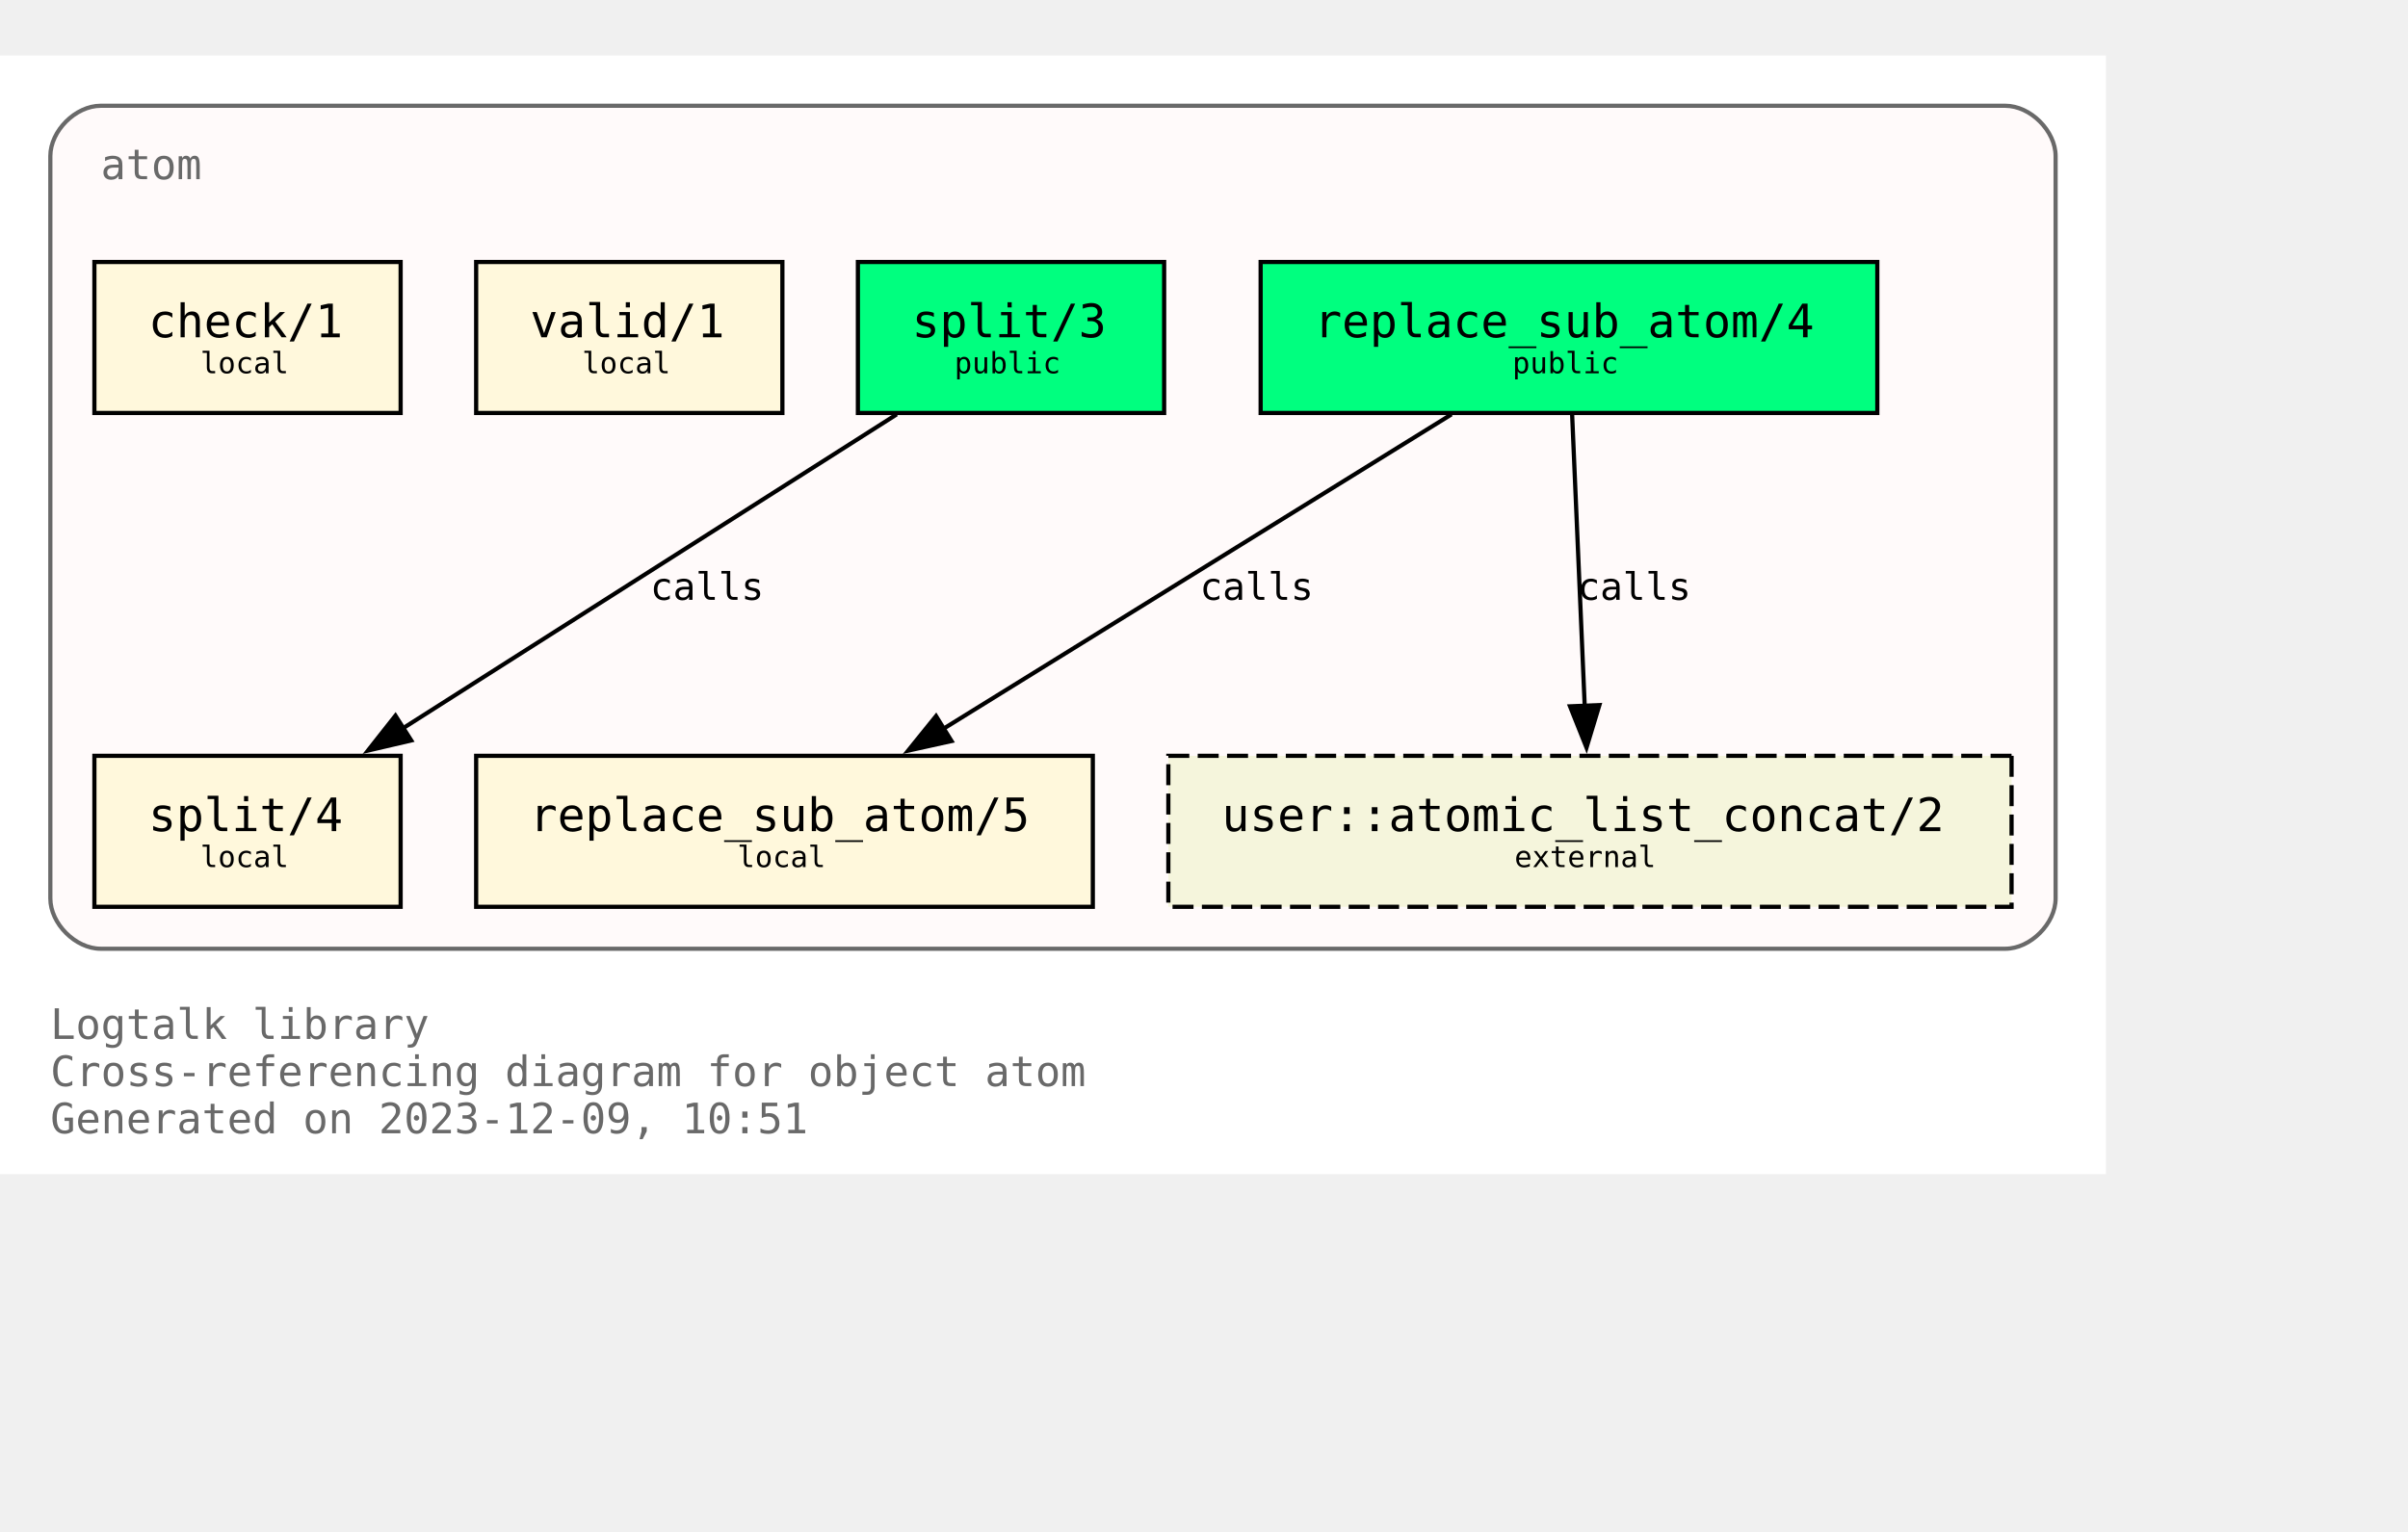
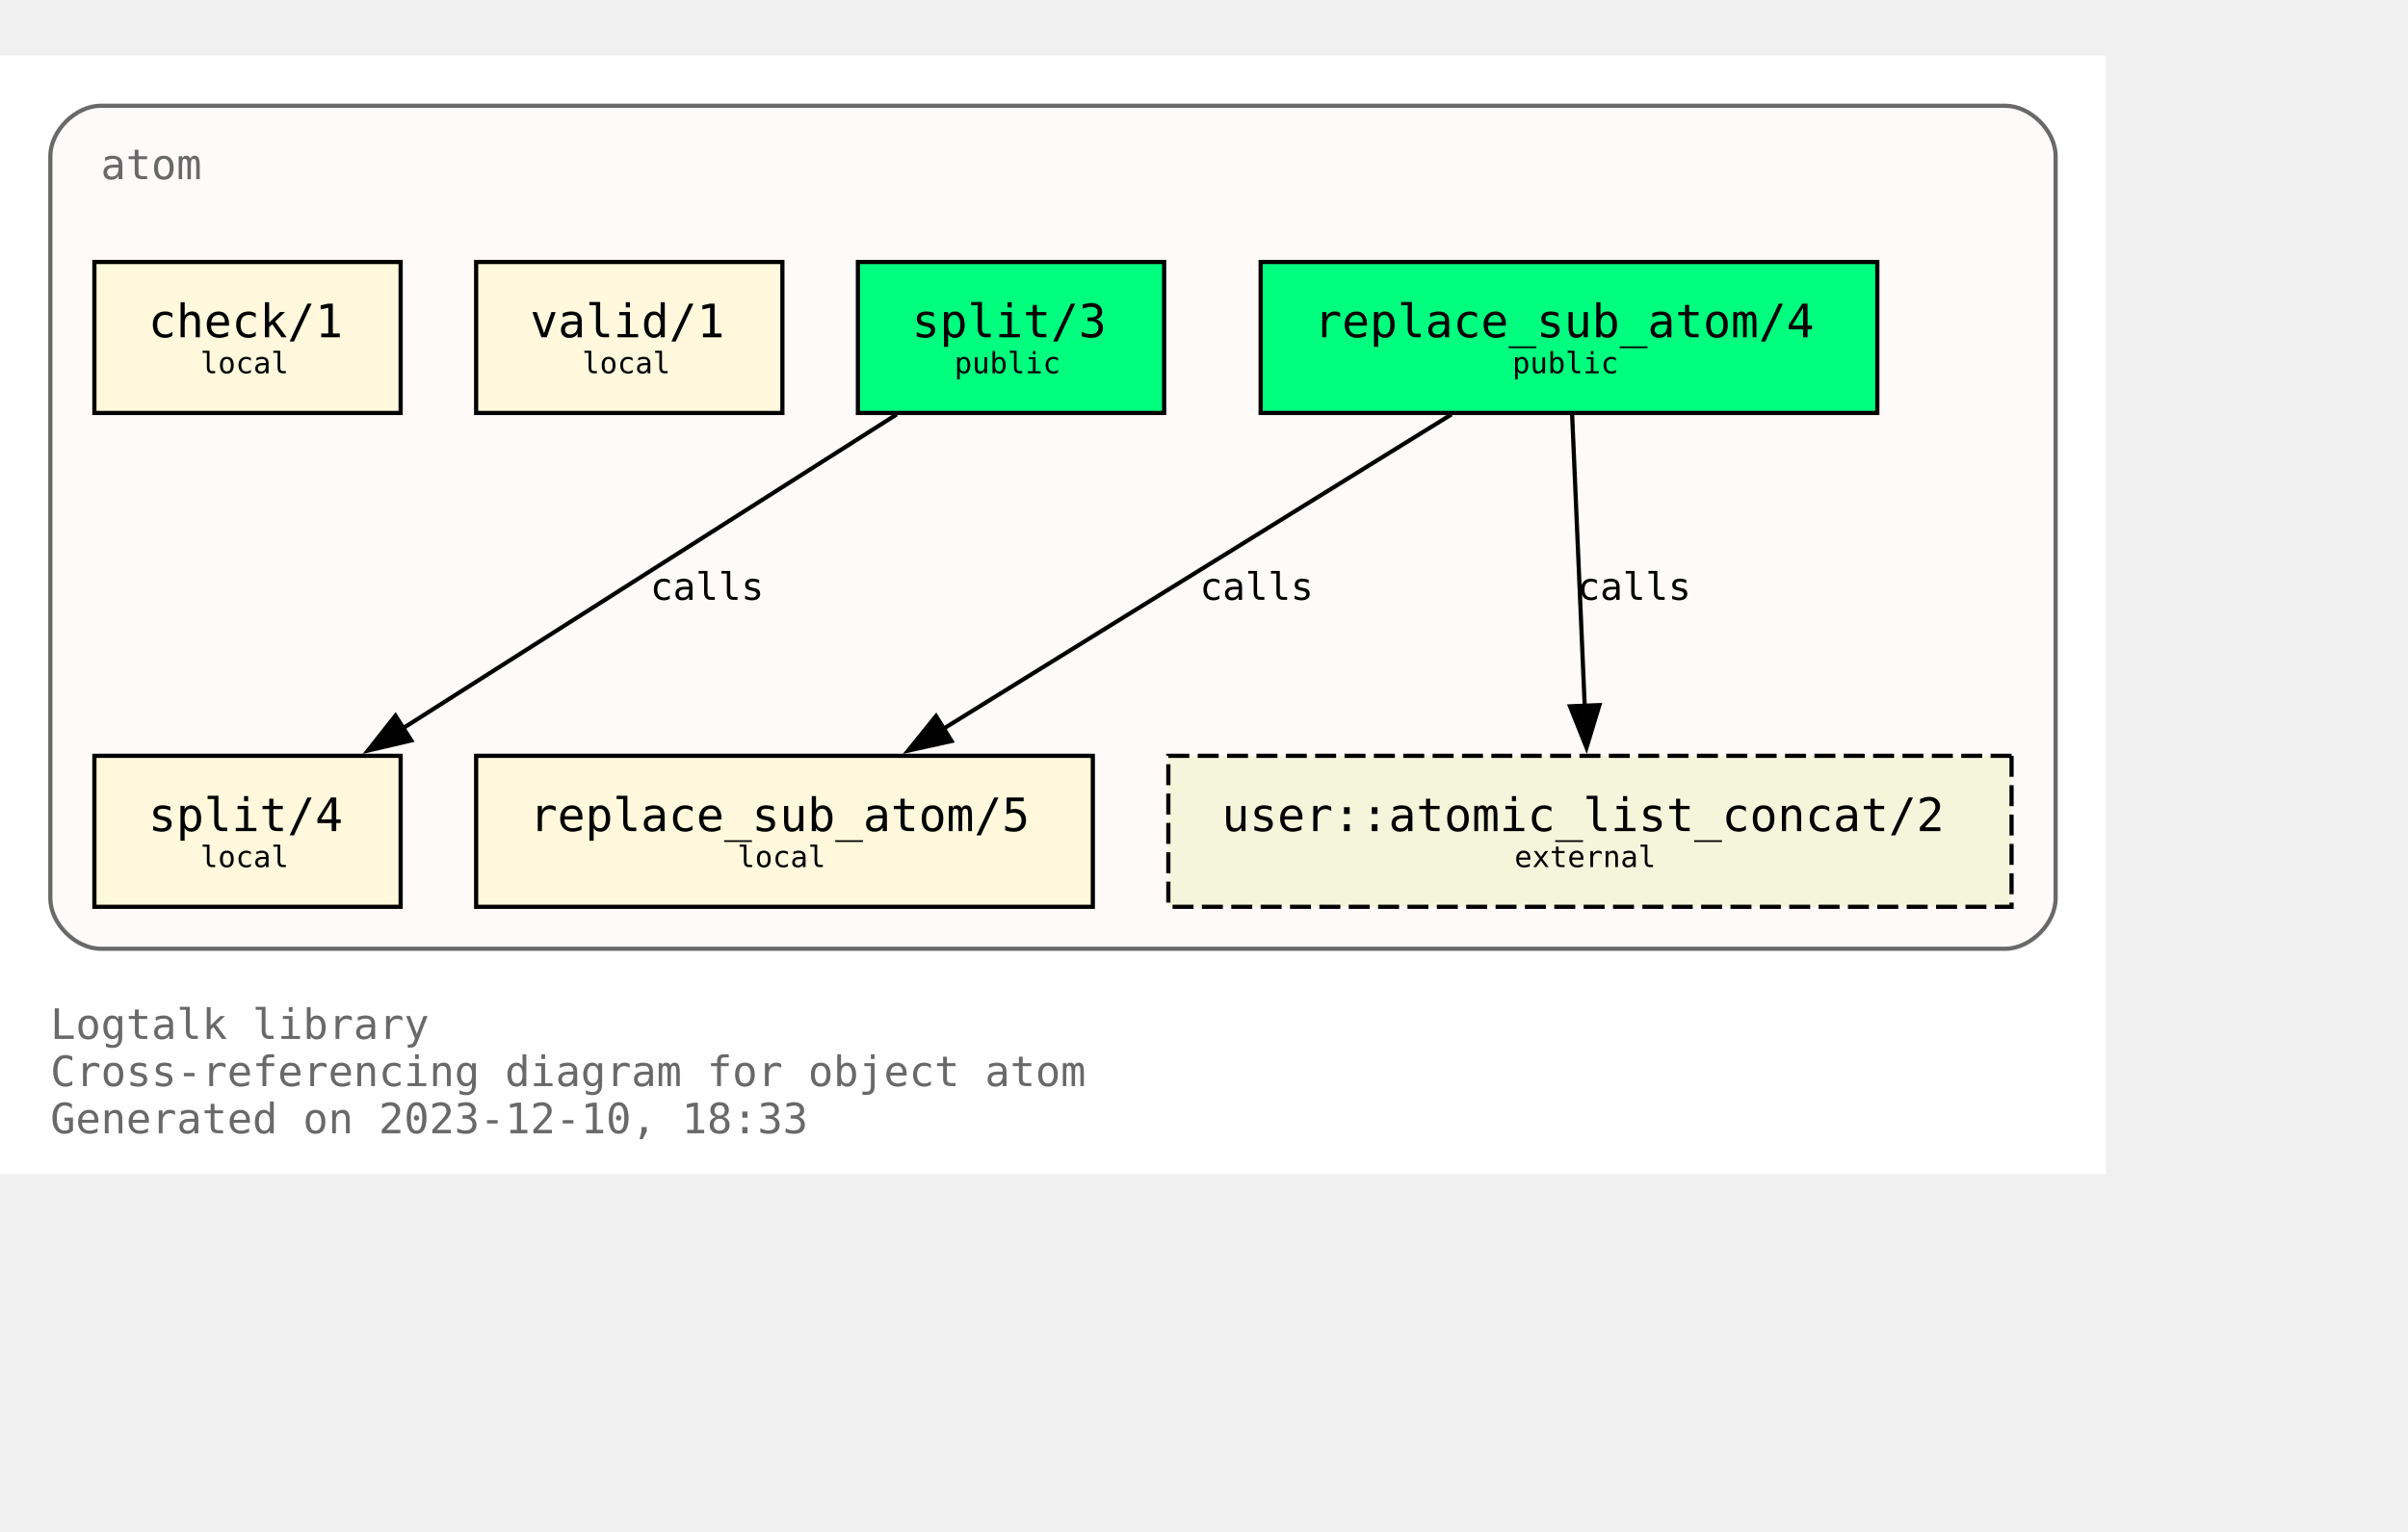
<svg xmlns="http://www.w3.org/2000/svg" xmlns:xlink="http://www.w3.org/1999/xlink" width="646pt" height="411pt" viewBox="72.00 72.00 574.00 338.75">
  <g id="graph0" class="graph" transform="scale(1 1) rotate(0) translate(76 334.75)">
    <polygon fill="white" stroke="none" points="-4,4 -4,-262.75 498,-262.75 498,4 -4,4" />
    <text text-anchor="start" x="8" y="-28.25" font-family="Monospace" font-size="10.00" fill="dimgray">Logtalk library</text>
    <text text-anchor="start" x="8" y="-17" font-family="Monospace" font-size="10.00" fill="dimgray">Cross-referencing diagram for object atom</text>
-     <text text-anchor="start" x="8" y="-5.75" font-family="Monospace" font-size="10.00" fill="dimgray">Generated on 2023-12-09, 10:51</text>
+     <text text-anchor="start" x="8" y="-5.75" font-family="Monospace" font-size="10.00" fill="dimgray">Generated on 2023-12-10, 18:33</text>
    <g id="clust1" class="cluster">
      <g id="a_clust1">
        <a xlink:title="atom">
          <path fill="snow" stroke="dimgray" d="M20,-49.75C20,-49.75 474,-49.75 474,-49.75 480,-49.75 486,-55.75 486,-61.75 486,-61.75 486,-238.75 486,-238.75 486,-244.75 480,-250.75 474,-250.75 474,-250.75 20,-250.75 20,-250.75 14,-250.75 8,-244.75 8,-238.75 8,-238.75 8,-61.75 8,-61.75 8,-55.75 14,-49.75 20,-49.75" />
          <g id="a_clust1_0">
-             <a xlink:href="https://github.com/LogtalkDotOrg/logtalk3/tree/9cbb5930878e702633c8e4f862a2abef79807d04/library/types/atom.lgt" xlink:title="https://github.com/LogtalkDotOrg/logtalk3/tree/9cbb5930878e702633c8e4f862a2abef79807d04/library/types/atom.lgt">
+             <a xlink:href="https://github.com/LogtalkDotOrg/logtalk3/tree/7cec2429f209d86910ca23f865e7887e013c4610/library/types/atom.lgt" xlink:title="https://github.com/LogtalkDotOrg/logtalk3/tree/7cec2429f209d86910ca23f865e7887e013c4610/library/types/atom.lgt">
              <text text-anchor="start" x="20" y="-233.25" font-family="Monospace" font-size="10.00" fill="dimgray">atom</text>
            </a>
          </g>
        </a>
      </g>
    </g>
    <g id="node1" class="node">
      <g id="a_node1">
-         <a xlink:href="https://github.com/LogtalkDotOrg/logtalk3/tree/9cbb5930878e702633c8e4f862a2abef79807d04/library/types/atom.lgt#L32" xlink:title="https://github.com/LogtalkDotOrg/logtalk3/tree/9cbb5930878e702633c8e4f862a2abef79807d04/library/types/atom.lgt#L32">
+         <a xlink:href="https://github.com/LogtalkDotOrg/logtalk3/tree/7cec2429f209d86910ca23f865e7887e013c4610/library/types/atom.lgt#L32" xlink:title="https://github.com/LogtalkDotOrg/logtalk3/tree/7cec2429f209d86910ca23f865e7887e013c4610/library/types/atom.lgt#L32">
          <polygon fill="springgreen" stroke="black" points="443.5,-213.5 296.5,-213.5 296.5,-177.5 443.5,-177.5 443.5,-213.5" />
          <text text-anchor="start" x="304.38" y="-196.32" font-family="Monospace" font-size="9.00"> </text>
          <text text-anchor="start" x="309.25" y="-195.55" font-family="Monospace" font-size="11.00">replace_sub_atom/4</text>
          <text text-anchor="start" x="430.38" y="-196.32" font-family="Monospace" font-size="9.00"> </text>
          <text text-anchor="start" x="304.38" y="-185.45" font-family="Monospace" font-size="9.00"> </text>
          <text text-anchor="start" x="356.5" y="-186.97" font-family="Monospace" font-size="7.00">public</text>
          <text text-anchor="start" x="430.38" y="-185.45" font-family="Monospace" font-size="9.00"> </text>
        </a>
      </g>
    </g>
    <g id="node4" class="node">
      <g id="a_node4">
-         <a xlink:href="https://github.com/LogtalkDotOrg/logtalk3/tree/9cbb5930878e702633c8e4f862a2abef79807d04/library/types/atom.lgt#L58" xlink:title="https://github.com/LogtalkDotOrg/logtalk3/tree/9cbb5930878e702633c8e4f862a2abef79807d04/library/types/atom.lgt#L58">
+         <a xlink:href="https://github.com/LogtalkDotOrg/logtalk3/tree/7cec2429f209d86910ca23f865e7887e013c4610/library/types/atom.lgt#L58" xlink:title="https://github.com/LogtalkDotOrg/logtalk3/tree/7cec2429f209d86910ca23f865e7887e013c4610/library/types/atom.lgt#L58">
          <polygon fill="cornsilk" stroke="black" points="256.5,-95.75 109.5,-95.75 109.5,-59.75 256.5,-59.75 256.5,-95.75" />
          <text text-anchor="start" x="117.38" y="-78.58" font-family="Monospace" font-size="9.00"> </text>
          <text text-anchor="start" x="122.25" y="-77.8" font-family="Monospace" font-size="11.00">replace_sub_atom/5</text>
          <text text-anchor="start" x="243.38" y="-78.58" font-family="Monospace" font-size="9.00"> </text>
          <text text-anchor="start" x="117.38" y="-67.7" font-family="Monospace" font-size="9.00"> </text>
          <text text-anchor="start" x="171.75" y="-69.22" font-family="Monospace" font-size="7.00">local</text>
          <text text-anchor="start" x="243.38" y="-67.7" font-family="Monospace" font-size="9.00"> </text>
        </a>
      </g>
    </g>
    <g id="edge1" class="edge">
      <g id="a_edge1">
-         <a xlink:href="https://github.com/LogtalkDotOrg/logtalk3/tree/9cbb5930878e702633c8e4f862a2abef79807d04/library/types/atom.lgt#L50" xlink:title="calls">
+         <a xlink:href="https://github.com/LogtalkDotOrg/logtalk3/tree/7cec2429f209d86910ca23f865e7887e013c4610/library/types/atom.lgt#L50" xlink:title="calls">
          <path fill="none" stroke="black" d="M342,-177.17C309.78,-157.23 256.7,-124.37 220.82,-102.16" />
          <polygon fill="black" stroke="black" points="222.82,-99.28 212.47,-96.99 219.13,-105.23 222.82,-99.28" />
        </a>
      </g>
      <g id="a_edge1-label">
-         <a xlink:href="https://github.com/LogtalkDotOrg/logtalk3/tree/9cbb5930878e702633c8e4f862a2abef79807d04/library/types/atom.lgt#L50" xlink:title="https://github.com/LogtalkDotOrg/logtalk3/tree/9cbb5930878e702633c8e4f862a2abef79807d04/library/types/atom.lgt#L50">
+         <a xlink:href="https://github.com/LogtalkDotOrg/logtalk3/tree/7cec2429f209d86910ca23f865e7887e013c4610/library/types/atom.lgt#L50" xlink:title="https://github.com/LogtalkDotOrg/logtalk3/tree/7cec2429f209d86910ca23f865e7887e013c4610/library/types/atom.lgt#L50">
          <text text-anchor="start" x="282" y="-132.95" font-family="Monospace" font-size="9.00">calls</text>
        </a>
      </g>
    </g>
    <g id="node7" class="node">
      <polygon fill="beige" stroke="black" stroke-dasharray="5,2" points="475.5,-95.75 274.5,-95.75 274.5,-59.75 475.5,-59.75 475.5,-95.75" />
      <text text-anchor="start" x="282.38" y="-78.58" font-family="Monospace" font-size="9.00"> </text>
      <text text-anchor="start" x="287.25" y="-77.8" font-family="Monospace" font-size="11.00">user::atomic_list_concat/2</text>
      <text text-anchor="start" x="462.38" y="-78.58" font-family="Monospace" font-size="9.00"> </text>
      <text text-anchor="start" x="282.38" y="-67.7" font-family="Monospace" font-size="9.00"> </text>
      <text text-anchor="start" x="357" y="-69.22" font-family="Monospace" font-size="7.00">external</text>
      <text text-anchor="start" x="462.38" y="-67.7" font-family="Monospace" font-size="9.00"> </text>
    </g>
    <g id="edge3" class="edge">
      <g id="a_edge3">
-         <a xlink:href="https://github.com/LogtalkDotOrg/logtalk3/tree/9cbb5930878e702633c8e4f862a2abef79807d04/library/types/atom.lgt#L50" xlink:title="calls">
+         <a xlink:href="https://github.com/LogtalkDotOrg/logtalk3/tree/7cec2429f209d86910ca23f865e7887e013c4610/library/types/atom.lgt#L50" xlink:title="calls">
          <path fill="none" stroke="black" d="M370.75,-177.17C371.54,-158.76 372.81,-129.35 373.76,-107.46" />
          <polygon fill="black" stroke="black" points="377.25,-107.85 374.18,-97.71 370.25,-107.55 377.25,-107.85" />
        </a>
      </g>
      <g id="a_edge3-label">
-         <a xlink:href="https://github.com/LogtalkDotOrg/logtalk3/tree/9cbb5930878e702633c8e4f862a2abef79807d04/library/types/atom.lgt#L50" xlink:title="https://github.com/LogtalkDotOrg/logtalk3/tree/9cbb5930878e702633c8e4f862a2abef79807d04/library/types/atom.lgt#L50">
+         <a xlink:href="https://github.com/LogtalkDotOrg/logtalk3/tree/7cec2429f209d86910ca23f865e7887e013c4610/library/types/atom.lgt#L50" xlink:title="https://github.com/LogtalkDotOrg/logtalk3/tree/7cec2429f209d86910ca23f865e7887e013c4610/library/types/atom.lgt#L50">
          <text text-anchor="start" x="372" y="-132.95" font-family="Monospace" font-size="9.00">calls</text>
        </a>
      </g>
    </g>
    <g id="node2" class="node">
      <g id="a_node2">
-         <a xlink:href="https://github.com/LogtalkDotOrg/logtalk3/tree/9cbb5930878e702633c8e4f862a2abef79807d04/library/types/atom.lgt#L39" xlink:title="https://github.com/LogtalkDotOrg/logtalk3/tree/9cbb5930878e702633c8e4f862a2abef79807d04/library/types/atom.lgt#L39">
+         <a xlink:href="https://github.com/LogtalkDotOrg/logtalk3/tree/7cec2429f209d86910ca23f865e7887e013c4610/library/types/atom.lgt#L39" xlink:title="https://github.com/LogtalkDotOrg/logtalk3/tree/7cec2429f209d86910ca23f865e7887e013c4610/library/types/atom.lgt#L39">
          <polygon fill="springgreen" stroke="black" points="273.5,-213.5 200.5,-213.5 200.5,-177.5 273.5,-177.5 273.5,-213.5" />
          <text text-anchor="start" x="208.38" y="-196.32" font-family="Monospace" font-size="9.00"> </text>
          <text text-anchor="start" x="213.38" y="-195.55" font-family="Monospace" font-size="11.00">split/3</text>
          <text text-anchor="start" x="260.38" y="-196.32" font-family="Monospace" font-size="9.00"> </text>
          <text text-anchor="start" x="208.38" y="-185.45" font-family="Monospace" font-size="9.00"> </text>
          <text text-anchor="start" x="223.5" y="-186.97" font-family="Monospace" font-size="7.00">public</text>
          <text text-anchor="start" x="260.38" y="-185.45" font-family="Monospace" font-size="9.00"> </text>
        </a>
      </g>
    </g>
    <g id="node5" class="node">
      <g id="a_node5">
-         <a xlink:href="https://github.com/LogtalkDotOrg/logtalk3/tree/9cbb5930878e702633c8e4f862a2abef79807d04/library/types/atom.lgt#L76" xlink:title="https://github.com/LogtalkDotOrg/logtalk3/tree/9cbb5930878e702633c8e4f862a2abef79807d04/library/types/atom.lgt#L76">
+         <a xlink:href="https://github.com/LogtalkDotOrg/logtalk3/tree/7cec2429f209d86910ca23f865e7887e013c4610/library/types/atom.lgt#L76" xlink:title="https://github.com/LogtalkDotOrg/logtalk3/tree/7cec2429f209d86910ca23f865e7887e013c4610/library/types/atom.lgt#L76">
          <polygon fill="cornsilk" stroke="black" points="91.5,-95.75 18.5,-95.75 18.5,-59.75 91.5,-59.75 91.5,-95.75" />
          <text text-anchor="start" x="26.38" y="-78.58" font-family="Monospace" font-size="9.00"> </text>
          <text text-anchor="start" x="31.38" y="-77.8" font-family="Monospace" font-size="11.00">split/4</text>
          <text text-anchor="start" x="78.38" y="-78.58" font-family="Monospace" font-size="9.00"> </text>
          <text text-anchor="start" x="26.38" y="-67.7" font-family="Monospace" font-size="9.00"> </text>
          <text text-anchor="start" x="43.75" y="-69.22" font-family="Monospace" font-size="7.00">local</text>
          <text text-anchor="start" x="78.38" y="-67.7" font-family="Monospace" font-size="9.00"> </text>
        </a>
      </g>
    </g>
    <g id="edge2" class="edge">
      <g id="a_edge2">
-         <a xlink:href="https://github.com/LogtalkDotOrg/logtalk3/tree/9cbb5930878e702633c8e4f862a2abef79807d04/library/types/atom.lgt#L69" xlink:title="calls">
+         <a xlink:href="https://github.com/LogtalkDotOrg/logtalk3/tree/7cec2429f209d86910ca23f865e7887e013c4610/library/types/atom.lgt#L69" xlink:title="calls">
          <path fill="none" stroke="black" d="M209.75,-177.17C178.39,-157.23 126.73,-124.37 91.81,-102.16" />
          <polygon fill="black" stroke="black" points="94.03,-99.42 83.71,-97.01 90.27,-105.33 94.03,-99.42" />
        </a>
      </g>
      <g id="a_edge2-label">
-         <a xlink:href="https://github.com/LogtalkDotOrg/logtalk3/tree/9cbb5930878e702633c8e4f862a2abef79807d04/library/types/atom.lgt#L69" xlink:title="https://github.com/LogtalkDotOrg/logtalk3/tree/9cbb5930878e702633c8e4f862a2abef79807d04/library/types/atom.lgt#L69">
+         <a xlink:href="https://github.com/LogtalkDotOrg/logtalk3/tree/7cec2429f209d86910ca23f865e7887e013c4610/library/types/atom.lgt#L69" xlink:title="https://github.com/LogtalkDotOrg/logtalk3/tree/7cec2429f209d86910ca23f865e7887e013c4610/library/types/atom.lgt#L69">
          <text text-anchor="start" x="151" y="-132.95" font-family="Monospace" font-size="9.00">calls</text>
        </a>
      </g>
    </g>
    <g id="node3" class="node">
      <g id="a_node3">
-         <a xlink:href="https://github.com/LogtalkDotOrg/logtalk3/tree/9cbb5930878e702633c8e4f862a2abef79807d04/library/types/atom.lgt#L87" xlink:title="https://github.com/LogtalkDotOrg/logtalk3/tree/9cbb5930878e702633c8e4f862a2abef79807d04/library/types/atom.lgt#L87">
+         <a xlink:href="https://github.com/LogtalkDotOrg/logtalk3/tree/7cec2429f209d86910ca23f865e7887e013c4610/library/types/atom.lgt#L87" xlink:title="https://github.com/LogtalkDotOrg/logtalk3/tree/7cec2429f209d86910ca23f865e7887e013c4610/library/types/atom.lgt#L87">
          <polygon fill="cornsilk" stroke="black" points="182.5,-213.5 109.5,-213.5 109.5,-177.5 182.5,-177.5 182.5,-213.5" />
          <text text-anchor="start" x="117.38" y="-196.32" font-family="Monospace" font-size="9.00"> </text>
          <text text-anchor="start" x="122.38" y="-195.55" font-family="Monospace" font-size="11.00">valid/1</text>
          <text text-anchor="start" x="169.38" y="-196.32" font-family="Monospace" font-size="9.00"> </text>
          <text text-anchor="start" x="117.38" y="-185.45" font-family="Monospace" font-size="9.00"> </text>
          <text text-anchor="start" x="134.75" y="-186.97" font-family="Monospace" font-size="7.00">local</text>
          <text text-anchor="start" x="169.38" y="-185.45" font-family="Monospace" font-size="9.00"> </text>
        </a>
      </g>
    </g>
    <g id="node6" class="node">
      <g id="a_node6">
-         <a xlink:href="https://github.com/LogtalkDotOrg/logtalk3/tree/9cbb5930878e702633c8e4f862a2abef79807d04/library/types/atom.lgt#L90" xlink:title="https://github.com/LogtalkDotOrg/logtalk3/tree/9cbb5930878e702633c8e4f862a2abef79807d04/library/types/atom.lgt#L90">
+         <a xlink:href="https://github.com/LogtalkDotOrg/logtalk3/tree/7cec2429f209d86910ca23f865e7887e013c4610/library/types/atom.lgt#L90" xlink:title="https://github.com/LogtalkDotOrg/logtalk3/tree/7cec2429f209d86910ca23f865e7887e013c4610/library/types/atom.lgt#L90">
          <polygon fill="cornsilk" stroke="black" points="91.5,-213.5 18.5,-213.5 18.5,-177.5 91.5,-177.5 91.5,-213.5" />
          <text text-anchor="start" x="26.38" y="-196.32" font-family="Monospace" font-size="9.00"> </text>
          <text text-anchor="start" x="31.38" y="-195.55" font-family="Monospace" font-size="11.00">check/1</text>
          <text text-anchor="start" x="78.38" y="-196.32" font-family="Monospace" font-size="9.00"> </text>
          <text text-anchor="start" x="26.38" y="-185.45" font-family="Monospace" font-size="9.00"> </text>
          <text text-anchor="start" x="43.75" y="-186.97" font-family="Monospace" font-size="7.00">local</text>
          <text text-anchor="start" x="78.38" y="-185.45" font-family="Monospace" font-size="9.00"> </text>
        </a>
      </g>
    </g>
  </g>
</svg>
